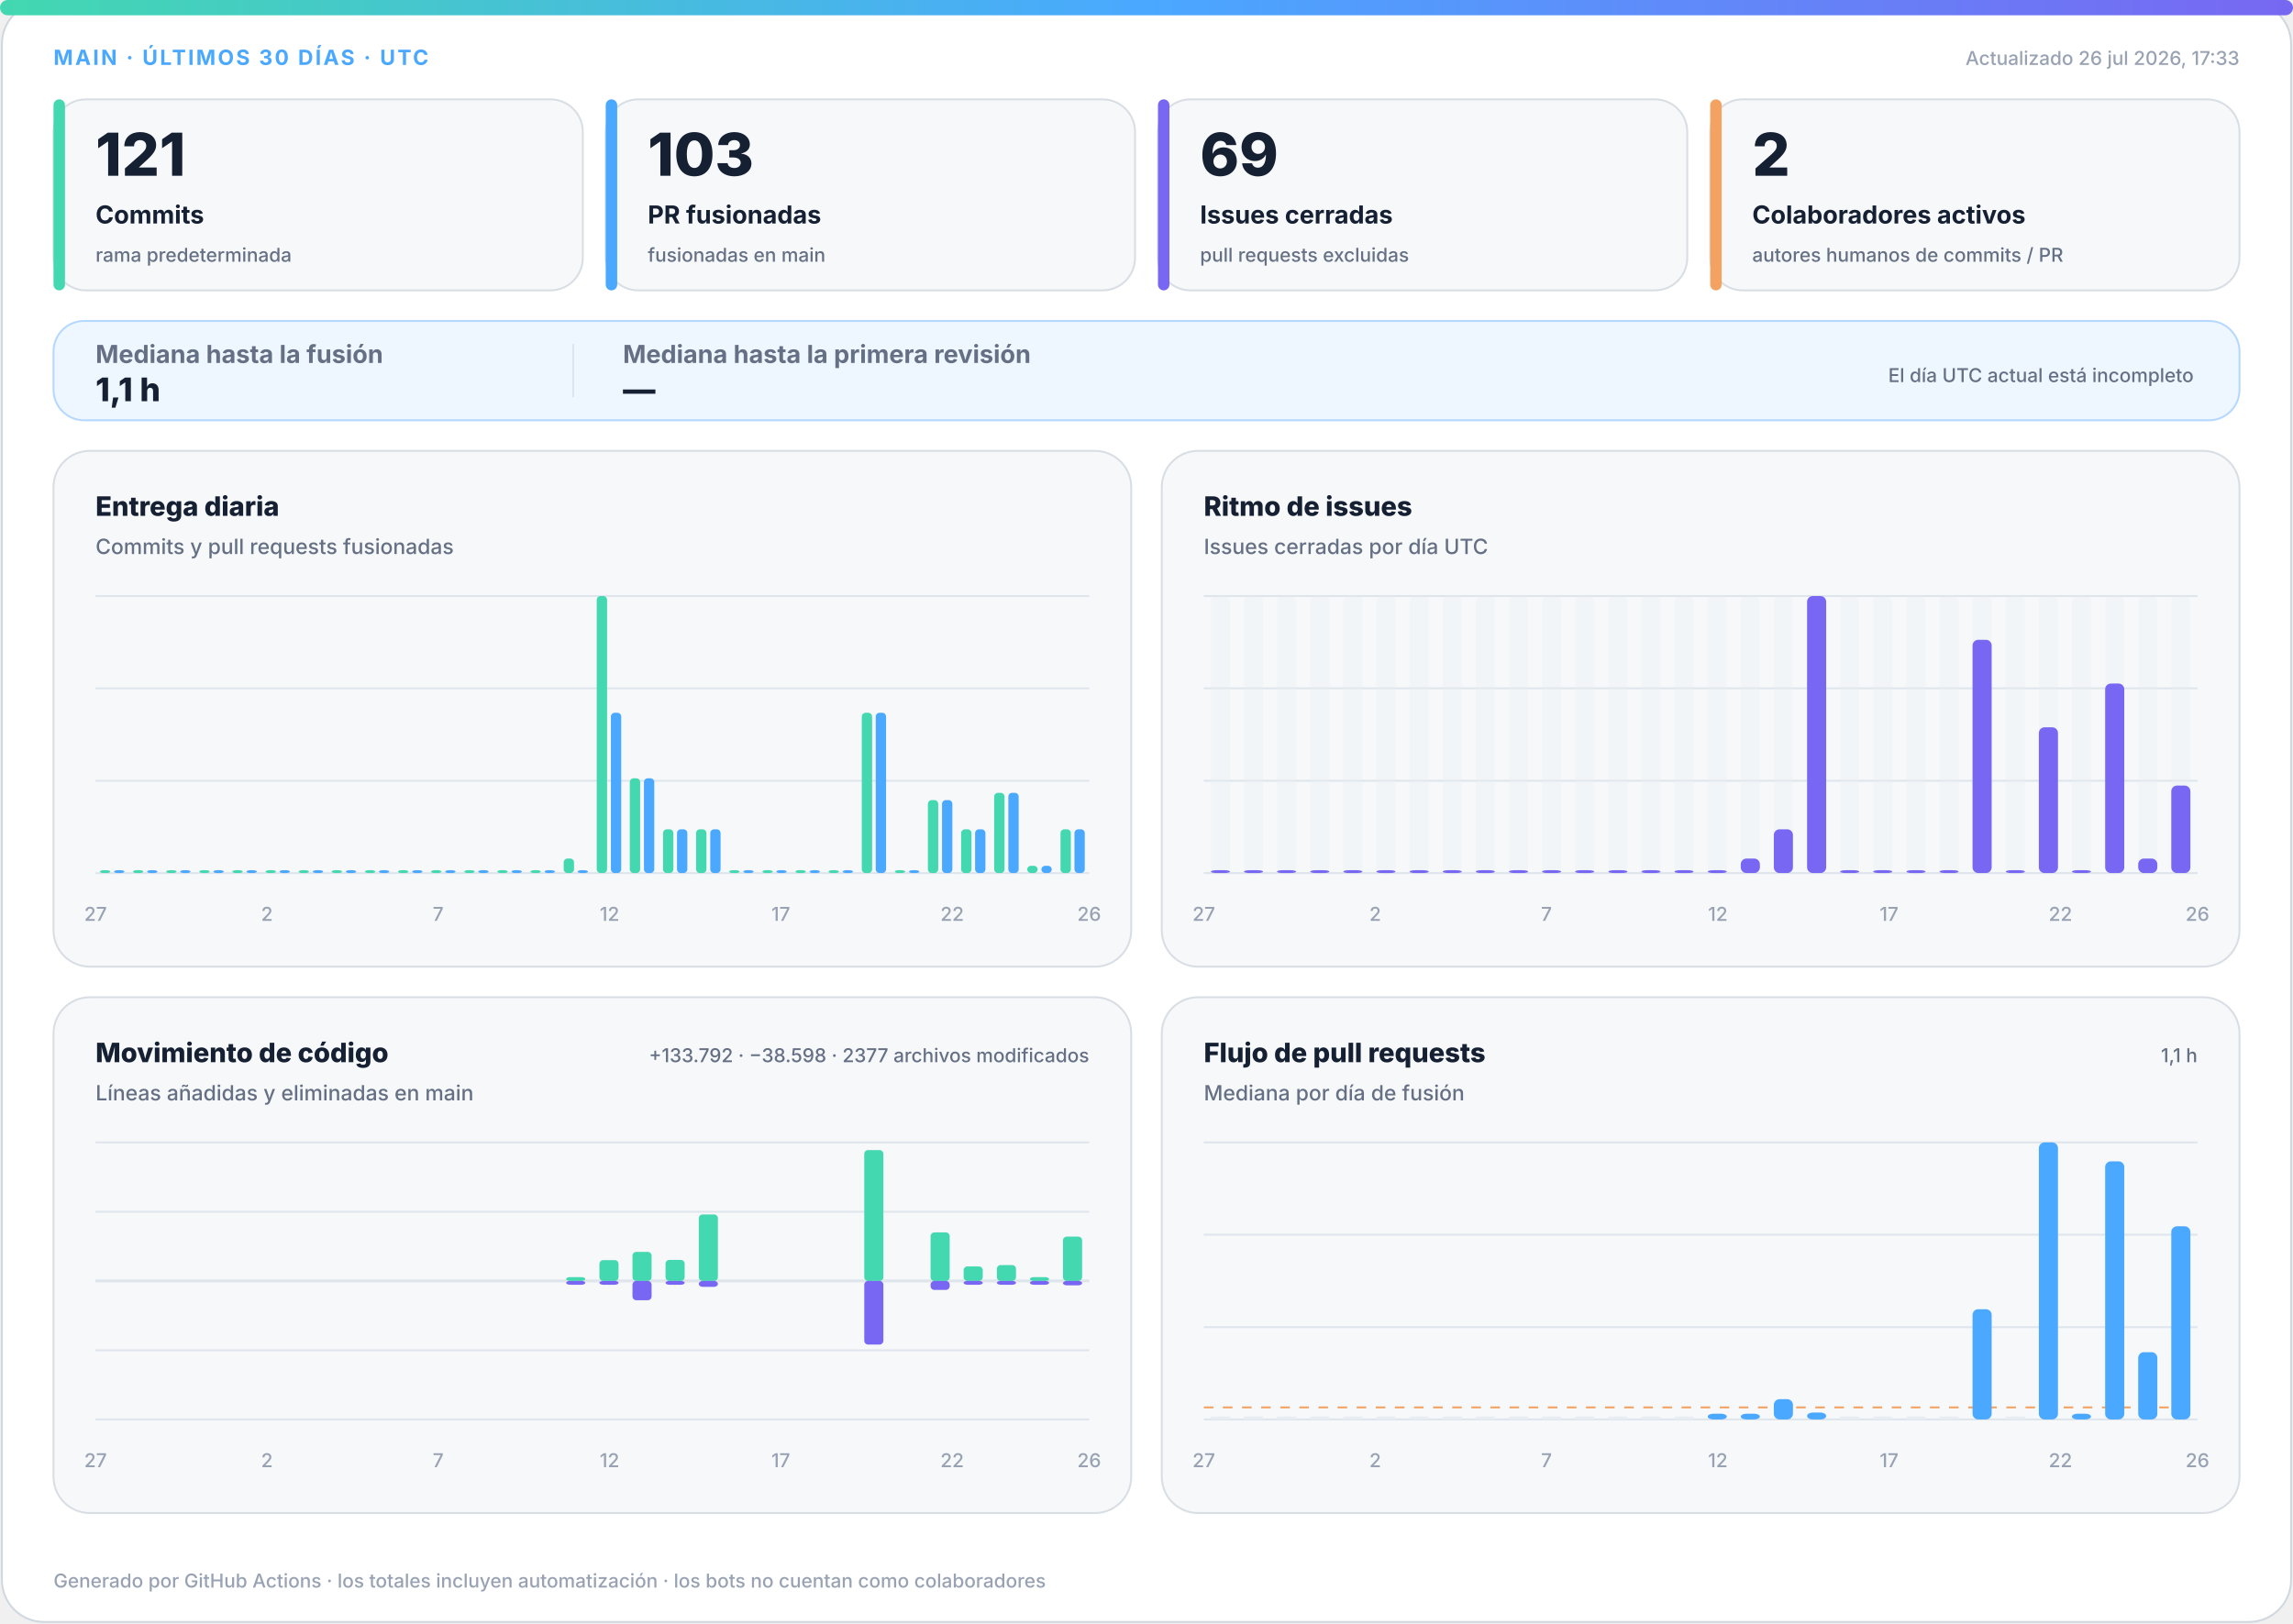
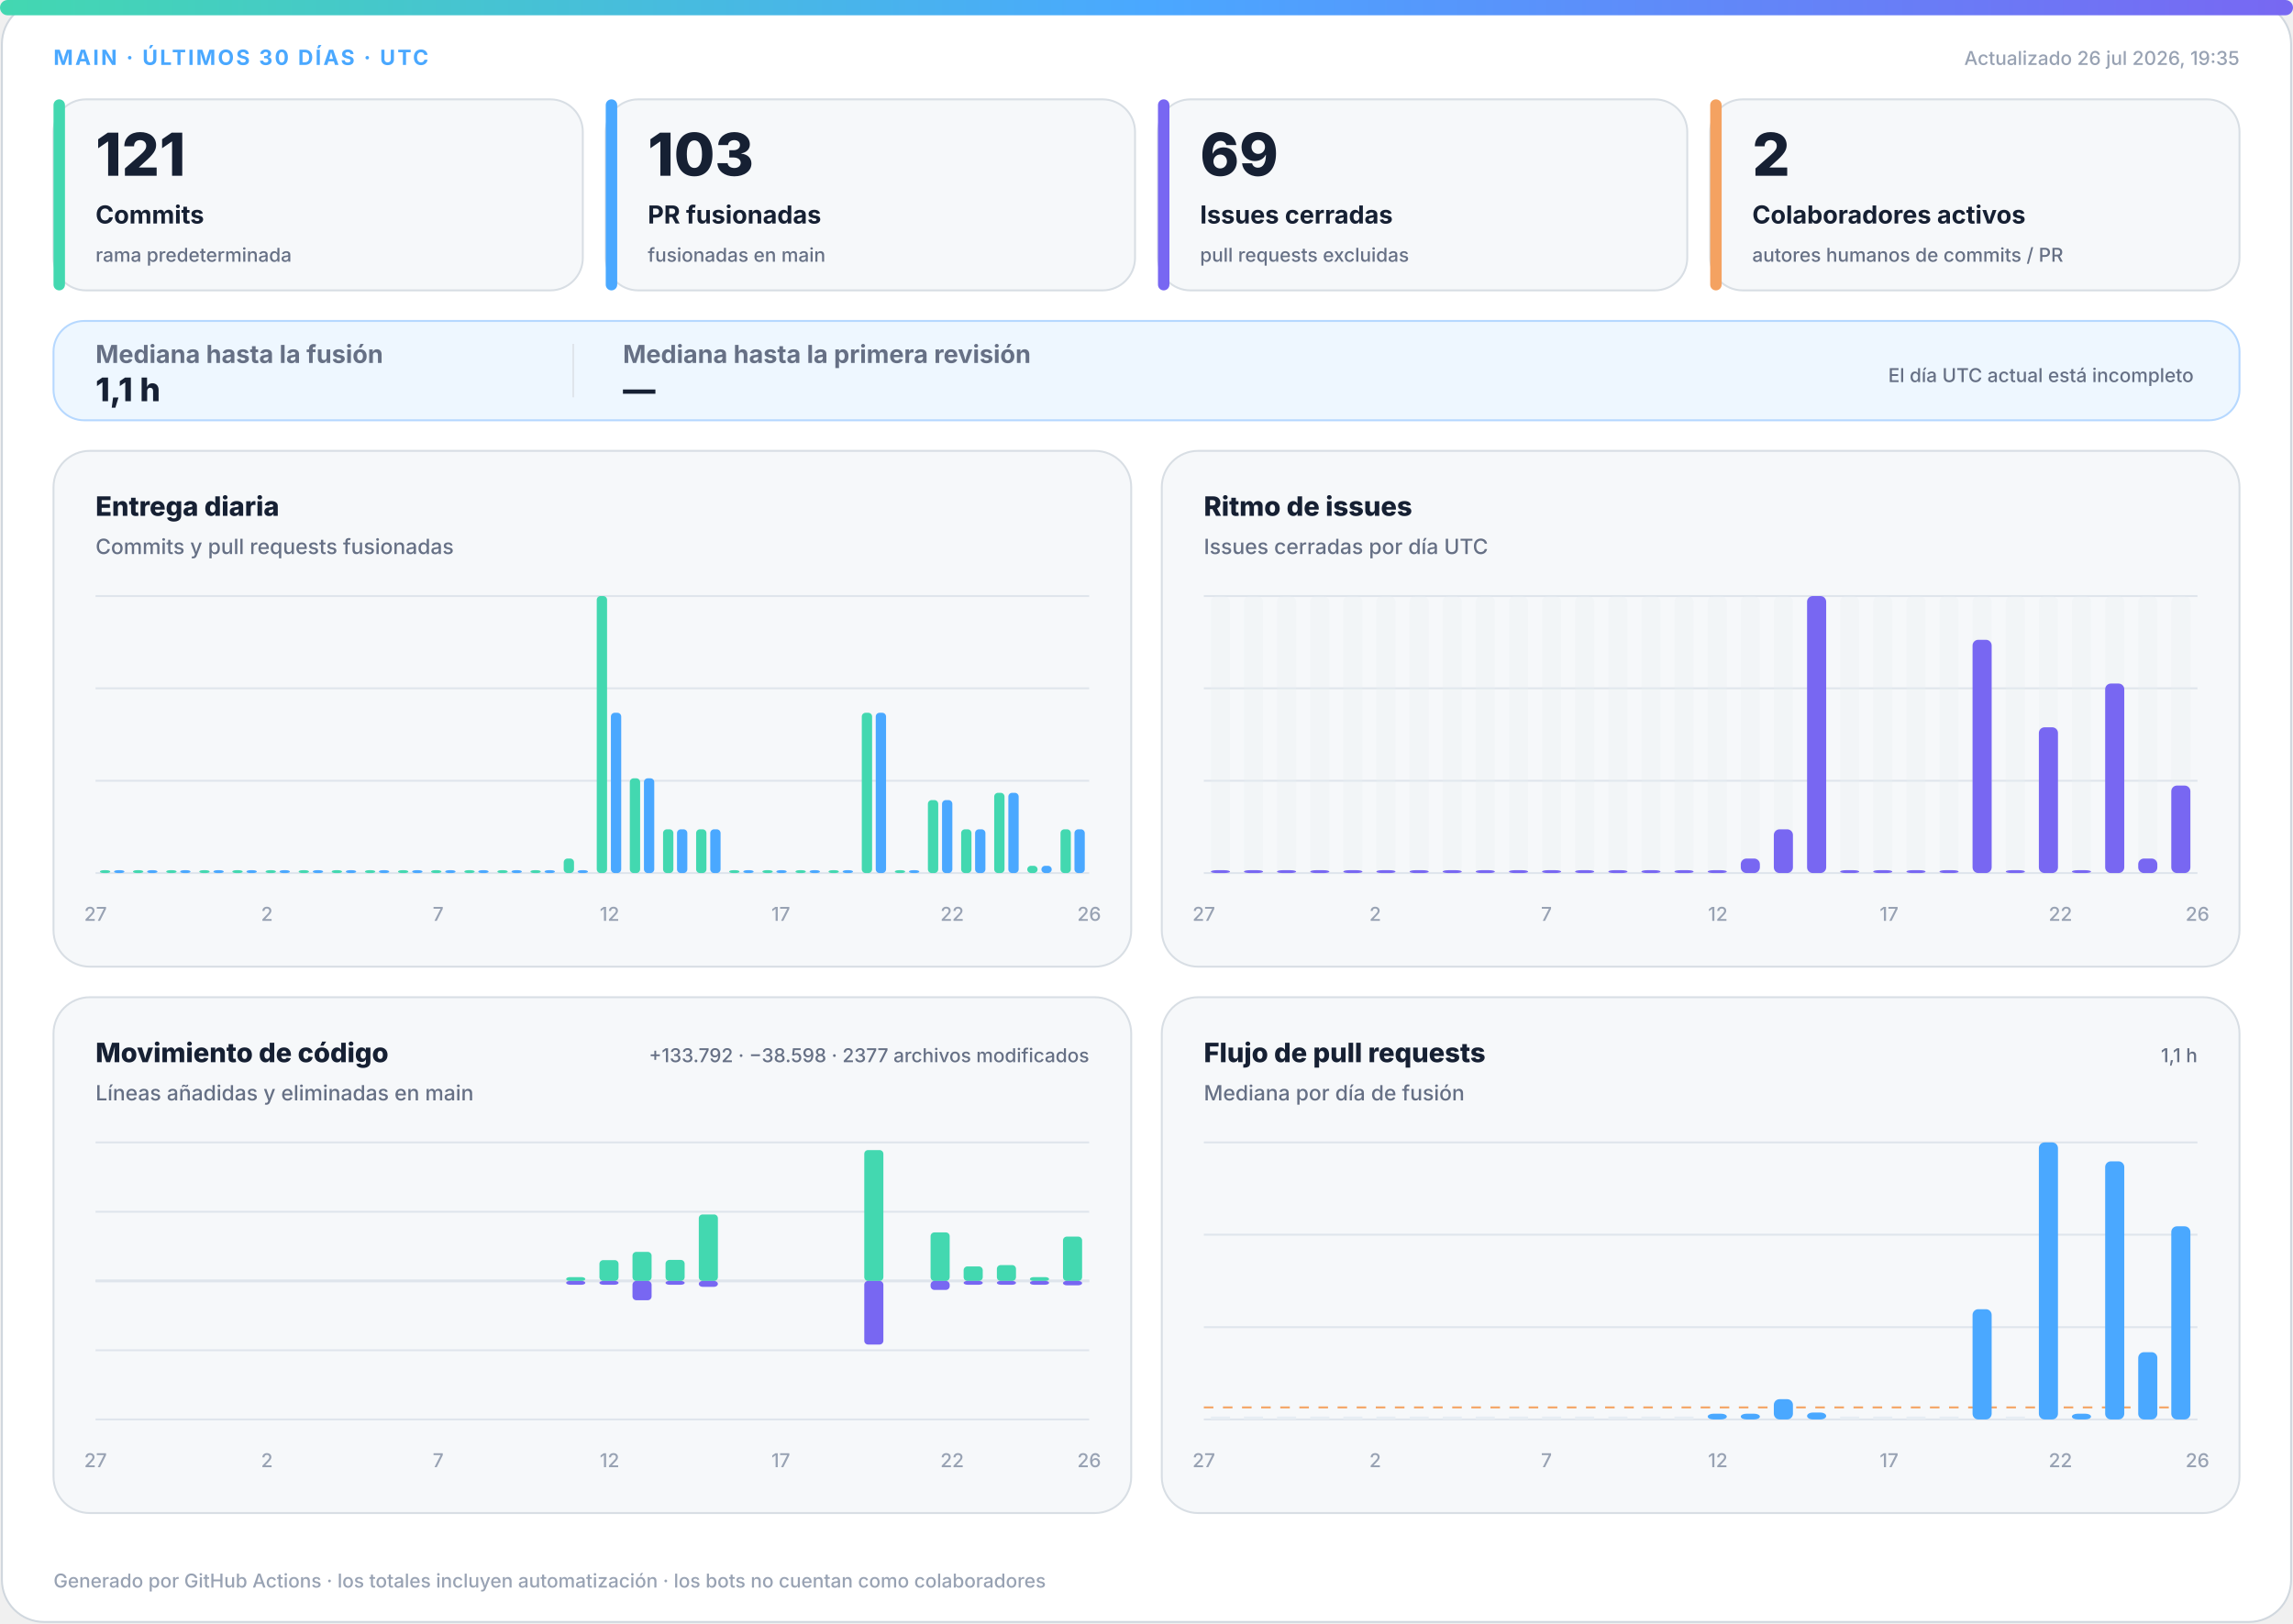
<svg xmlns="http://www.w3.org/2000/svg" width="1200" height="850" viewBox="0 0 1200 850" role="img" aria-labelledby="title desc">
  <defs>
    <linearGradient id="accent" x1="0" y1="0" x2="1" y2="0">
      <stop offset="0%" stop-color="#43d8b0" />
      <stop offset="50%" stop-color="#4aa8ff" />
      <stop offset="100%" stop-color="#7867f2" />
    </linearGradient>
    <linearGradient id="soft" x1="0" y1="0" x2="1" y2="1">
      <stop offset="0%" stop-color="#43d8b0" stop-opacity=".18" />
      <stop offset="100%" stop-color="#7867f2" stop-opacity=".12" />
    </linearGradient>
  </defs>
  <style>
.bg{fill:#fff;stroke:#d0d7de}.surface{fill:#f6f8fa;stroke:#d8dee4}.strong{fill:#eef7ff;stroke:#b6d8ff}.ink{fill:#162033}.muted{fill:#667085}.faint{fill:#98a2b3}.grid{stroke:#dfe5ec}.track{fill:#e7edf3}
.meta{font:750 11px -apple-system,BlinkMacSystemFont,"Segoe UI",sans-serif;letter-spacing:1.1px}.value{font:820 31px -apple-system,BlinkMacSystemFont,"Segoe UI",sans-serif}.label{font:720 13px -apple-system,BlinkMacSystemFont,"Segoe UI",sans-serif}.scope{font:520 10px -apple-system,BlinkMacSystemFont,"Segoe UI",sans-serif}.chart-title{font:760 14px -apple-system,BlinkMacSystemFont,"Segoe UI",sans-serif}.chart-subtitle{font:520 11px -apple-system,BlinkMacSystemFont,"Segoe UI",sans-serif}.small{font:540 10px -apple-system,BlinkMacSystemFont,"Segoe UI",sans-serif}.flow-value{font:780 17px -apple-system,BlinkMacSystemFont,"Segoe UI",sans-serif}
@media(prefers-color-scheme:dark){.bg{fill:#0d1117;stroke:#30363d}.surface{fill:#161b22;stroke:#30363d}.strong{fill:#10263a;stroke:#244d70}.ink{fill:#f0f6fc}.muted{fill:#a7b0bc}.faint{fill:#7d8590}.grid{stroke:#30363d}.track{fill:#27313d}}
</style>
  <rect class="bg" x="1" y="1" width="1198" height="848" rx="22" />
  <rect x="0" y="0" width="1200" height="8" rx="4" fill="url(#accent)" />
  <text class="meta" x="28" y="34" fill="#4aa8ff">MAIN · ÚLTIMOS 30 DÍAS · UTC</text>
-   <text class="small faint" x="1172" y="34" text-anchor="end">Actualizado 26 jul 2026, 17:33</text>
+   <text class="small faint" x="1172" y="34" text-anchor="end">Actualizado 26 jul 2026, 19:35</text>
  <g>
    <rect class="surface" x="28" y="52" width="277" height="100" rx="17" />
    <rect x="28" y="52" width="6" height="100" rx="3" fill="#43d8b0" />
    <text class="value ink" x="50" y="92" style="font-size:31px">121</text>
    <text class="label ink" x="50" y="117" style="font-size:13px">Commits</text>
    <text class="scope muted" x="50" y="137" style="font-size:10px">rama predeterminada</text>
  </g>
  <g>
    <rect class="surface" x="317" y="52" width="277" height="100" rx="17" />
    <rect x="317" y="52" width="6" height="100" rx="3" fill="#4aa8ff" />
    <text class="value ink" x="339" y="92" style="font-size:31px">103</text>
    <text class="label ink" x="339" y="117" style="font-size:13px">PR fusionadas</text>
    <text class="scope muted" x="339" y="137" style="font-size:10px">fusionadas en main</text>
  </g>
  <g>
    <rect class="surface" x="606" y="52" width="277" height="100" rx="17" />
    <rect x="606" y="52" width="6" height="100" rx="3" fill="#7867f2" />
    <text class="value ink" x="628" y="92" style="font-size:31px">69</text>
    <text class="label ink" x="628" y="117" style="font-size:13px">Issues cerradas</text>
    <text class="scope muted" x="628" y="137" style="font-size:10px">pull requests excluidas</text>
  </g>
  <g>
    <rect class="surface" x="895" y="52" width="277" height="100" rx="17" />
    <rect x="895" y="52" width="6" height="100" rx="3" fill="#f4a261" />
    <text class="value ink" x="917" y="92" style="font-size:31px">2</text>
    <text class="label ink" x="917" y="117" style="font-size:13px">Colaboradores activos</text>
    <text class="scope muted" x="917" y="137" style="font-size:10px">autores humanos de commits / PR</text>
  </g>
  <g>
    <rect class="strong" x="28" y="168" width="1144" height="52" rx="16" fill="url(#soft)" />
    <text class="label muted" x="50" y="190">Mediana hasta la fusión</text>
    <text class="flow-value ink" x="50" y="210">1,1 h</text>
    <line class="grid" x1="300" y1="180" x2="300" y2="208" />
    <text class="label muted" x="326" y="190">Mediana hasta la primera revisión</text>
    <text class="flow-value ink" x="326" y="210">—</text>
    <text class="scope muted" x="1148" y="200" text-anchor="end">El día UTC actual está incompleto</text>
  </g>
  <g>
    <rect class="surface" x="28" y="236" width="564" height="270" rx="19" />
    <text class="chart-title ink" x="50" y="270">Entrega diaria</text>
    <text class="chart-subtitle muted" x="50" y="290">Commits y pull requests fusionadas</text>
    <line class="grid" x1="50" y1="312.0" x2="570" y2="312.0" />
    <line class="grid" x1="50" y1="360.3" x2="570" y2="360.3" />
    <line class="grid" x1="50" y1="408.7" x2="570" y2="408.7" />
    <line class="grid" x1="50" y1="457.0" x2="570" y2="457.0" />
    <rect x="52.3" y="455.5" width="5.4" height="1.5" rx="2" fill="#43d8b0" />
    <rect x="59.7" y="455.5" width="5.4" height="1.5" rx="2" fill="#4aa8ff" />
    <rect x="69.6" y="455.5" width="5.4" height="1.5" rx="2" fill="#43d8b0" />
    <rect x="77.0" y="455.5" width="5.4" height="1.5" rx="2" fill="#4aa8ff" />
    <rect x="87.0" y="455.5" width="5.4" height="1.5" rx="2" fill="#43d8b0" />
    <rect x="94.3" y="455.5" width="5.4" height="1.5" rx="2" fill="#4aa8ff" />
    <rect x="104.3" y="455.5" width="5.4" height="1.5" rx="2" fill="#43d8b0" />
    <rect x="111.7" y="455.5" width="5.4" height="1.5" rx="2" fill="#4aa8ff" />
    <rect x="121.6" y="455.5" width="5.4" height="1.5" rx="2" fill="#43d8b0" />
    <rect x="129.0" y="455.5" width="5.4" height="1.5" rx="2" fill="#4aa8ff" />
    <rect x="139.0" y="455.5" width="5.4" height="1.5" rx="2" fill="#43d8b0" />
    <rect x="146.3" y="455.5" width="5.4" height="1.5" rx="2" fill="#4aa8ff" />
    <rect x="156.3" y="455.5" width="5.4" height="1.5" rx="2" fill="#43d8b0" />
    <rect x="163.7" y="455.5" width="5.4" height="1.5" rx="2" fill="#4aa8ff" />
    <rect x="173.6" y="455.5" width="5.4" height="1.5" rx="2" fill="#43d8b0" />
    <rect x="181.0" y="455.5" width="5.4" height="1.5" rx="2" fill="#4aa8ff" />
    <rect x="191.0" y="455.5" width="5.4" height="1.5" rx="2" fill="#43d8b0" />
    <rect x="198.3" y="455.5" width="5.4" height="1.5" rx="2" fill="#4aa8ff" />
    <rect x="208.3" y="455.5" width="5.4" height="1.5" rx="2" fill="#43d8b0" />
    <rect x="215.7" y="455.5" width="5.4" height="1.5" rx="2" fill="#4aa8ff" />
    <rect x="225.6" y="455.5" width="5.4" height="1.5" rx="2" fill="#43d8b0" />
    <rect x="233.0" y="455.5" width="5.4" height="1.5" rx="2" fill="#4aa8ff" />
    <rect x="243.0" y="455.5" width="5.4" height="1.5" rx="2" fill="#43d8b0" />
    <rect x="250.3" y="455.5" width="5.4" height="1.5" rx="2" fill="#4aa8ff" />
    <rect x="260.3" y="455.5" width="5.4" height="1.5" rx="2" fill="#43d8b0" />
    <rect x="267.7" y="455.5" width="5.4" height="1.5" rx="2" fill="#4aa8ff" />
    <rect x="277.6" y="455.5" width="5.4" height="1.5" rx="2" fill="#43d8b0" />
    <rect x="285.0" y="455.5" width="5.4" height="1.5" rx="2" fill="#4aa8ff" />
    <rect x="295.0" y="449.4" width="5.4" height="7.6" rx="2" fill="#43d8b0" />
    <rect x="302.3" y="455.5" width="5.4" height="1.5" rx="2" fill="#4aa8ff" />
    <rect x="312.3" y="312.0" width="5.4" height="145.0" rx="2" fill="#43d8b0" />
    <rect x="319.7" y="373.1" width="5.4" height="83.9" rx="2" fill="#4aa8ff" />
    <rect x="329.6" y="407.4" width="5.4" height="49.6" rx="2" fill="#43d8b0" />
    <rect x="337.0" y="407.4" width="5.4" height="49.6" rx="2" fill="#4aa8ff" />
    <rect x="347.0" y="434.1" width="5.4" height="22.9" rx="2" fill="#43d8b0" />
    <rect x="354.3" y="434.1" width="5.4" height="22.9" rx="2" fill="#4aa8ff" />
    <rect x="364.3" y="434.1" width="5.4" height="22.9" rx="2" fill="#43d8b0" />
    <rect x="371.7" y="434.1" width="5.4" height="22.9" rx="2" fill="#4aa8ff" />
    <rect x="381.6" y="455.5" width="5.4" height="1.5" rx="2" fill="#43d8b0" />
    <rect x="389.0" y="455.5" width="5.4" height="1.5" rx="2" fill="#4aa8ff" />
    <rect x="399.0" y="455.5" width="5.4" height="1.5" rx="2" fill="#43d8b0" />
    <rect x="406.3" y="455.5" width="5.4" height="1.5" rx="2" fill="#4aa8ff" />
    <rect x="416.3" y="455.5" width="5.4" height="1.5" rx="2" fill="#43d8b0" />
    <rect x="423.7" y="455.5" width="5.4" height="1.5" rx="2" fill="#4aa8ff" />
    <rect x="433.6" y="455.5" width="5.4" height="1.5" rx="2" fill="#43d8b0" />
    <rect x="441.0" y="455.5" width="5.4" height="1.5" rx="2" fill="#4aa8ff" />
    <rect x="451.0" y="373.1" width="5.4" height="83.9" rx="2" fill="#43d8b0" />
    <rect x="458.3" y="373.1" width="5.4" height="83.9" rx="2" fill="#4aa8ff" />
    <rect x="468.3" y="455.5" width="5.4" height="1.5" rx="2" fill="#43d8b0" />
    <rect x="475.7" y="455.5" width="5.4" height="1.5" rx="2" fill="#4aa8ff" />
    <rect x="485.6" y="418.8" width="5.4" height="38.2" rx="2" fill="#43d8b0" />
    <rect x="493.0" y="418.8" width="5.4" height="38.2" rx="2" fill="#4aa8ff" />
    <rect x="503.0" y="434.1" width="5.4" height="22.9" rx="2" fill="#43d8b0" />
    <rect x="510.3" y="434.1" width="5.4" height="22.9" rx="2" fill="#4aa8ff" />
    <rect x="520.3" y="415.0" width="5.4" height="42.0" rx="2" fill="#43d8b0" />
    <rect x="527.7" y="415.0" width="5.4" height="42.0" rx="2" fill="#4aa8ff" />
    <rect x="537.6" y="453.2" width="5.4" height="3.8" rx="2" fill="#43d8b0" />
    <rect x="545.0" y="453.2" width="5.4" height="3.8" rx="2" fill="#4aa8ff" />
    <rect x="555.0" y="434.1" width="5.4" height="22.9" rx="2" fill="#43d8b0" />
    <rect x="562.3" y="434.1" width="5.4" height="22.9" rx="2" fill="#4aa8ff" />
    <text class="small faint" x="50.0" y="482" text-anchor="middle">27</text>
    <text class="small faint" x="139.7" y="482" text-anchor="middle">2</text>
    <text class="small faint" x="229.3" y="482" text-anchor="middle">7</text>
    <text class="small faint" x="319.0" y="482" text-anchor="middle">12</text>
    <text class="small faint" x="408.6" y="482" text-anchor="middle">17</text>
    <text class="small faint" x="498.3" y="482" text-anchor="middle">22</text>
    <text class="small faint" x="570.0" y="482" text-anchor="middle">26</text>
  </g>
  <g>
    <rect class="surface" x="608" y="236" width="564" height="270" rx="19" />
    <text class="chart-title ink" x="630" y="270">Ritmo de issues</text>
    <text class="chart-subtitle muted" x="630" y="290">Issues cerradas por día UTC</text>
    <line class="grid" x1="630" y1="312.0" x2="1150" y2="312.0" />
    <line class="grid" x1="630" y1="360.3" x2="1150" y2="360.3" />
    <line class="grid" x1="630" y1="408.7" x2="1150" y2="408.7" />
    <line class="grid" x1="630" y1="457.0" x2="1150" y2="457.0" />
    <g>
      <rect class="track" x="633.7" y="312" width="10.0" height="145" rx="3" opacity=".3" />
      <rect x="633.7" y="455.5" width="10.0" height="1.5" rx="3" fill="#7867f2" />
    </g>
    <g>
      <rect class="track" x="651.0" y="312" width="10.0" height="145" rx="3" opacity=".3" />
      <rect x="651.0" y="455.5" width="10.0" height="1.5" rx="3" fill="#7867f2" />
    </g>
    <g>
      <rect class="track" x="668.3" y="312" width="10.0" height="145" rx="3" opacity=".3" />
      <rect x="668.3" y="455.5" width="10.0" height="1.5" rx="3" fill="#7867f2" />
    </g>
    <g>
      <rect class="track" x="685.7" y="312" width="10.0" height="145" rx="3" opacity=".3" />
      <rect x="685.7" y="455.5" width="10.0" height="1.5" rx="3" fill="#7867f2" />
    </g>
    <g>
      <rect class="track" x="703.0" y="312" width="10.0" height="145" rx="3" opacity=".3" />
      <rect x="703.0" y="455.5" width="10.0" height="1.5" rx="3" fill="#7867f2" />
    </g>
    <g>
      <rect class="track" x="720.3" y="312" width="10.0" height="145" rx="3" opacity=".3" />
      <rect x="720.3" y="455.5" width="10.0" height="1.5" rx="3" fill="#7867f2" />
    </g>
    <g>
      <rect class="track" x="737.7" y="312" width="10.0" height="145" rx="3" opacity=".3" />
      <rect x="737.7" y="455.5" width="10.0" height="1.5" rx="3" fill="#7867f2" />
    </g>
    <g>
      <rect class="track" x="755.0" y="312" width="10.0" height="145" rx="3" opacity=".3" />
      <rect x="755.0" y="455.5" width="10.0" height="1.5" rx="3" fill="#7867f2" />
    </g>
    <g>
      <rect class="track" x="772.3" y="312" width="10.0" height="145" rx="3" opacity=".3" />
      <rect x="772.3" y="455.5" width="10.0" height="1.5" rx="3" fill="#7867f2" />
    </g>
    <g>
      <rect class="track" x="789.7" y="312" width="10.0" height="145" rx="3" opacity=".3" />
      <rect x="789.7" y="455.5" width="10.0" height="1.5" rx="3" fill="#7867f2" />
    </g>
    <g>
      <rect class="track" x="807.0" y="312" width="10.0" height="145" rx="3" opacity=".3" />
      <rect x="807.0" y="455.5" width="10.0" height="1.5" rx="3" fill="#7867f2" />
    </g>
    <g>
      <rect class="track" x="824.3" y="312" width="10.0" height="145" rx="3" opacity=".3" />
      <rect x="824.3" y="455.5" width="10.0" height="1.5" rx="3" fill="#7867f2" />
    </g>
    <g>
      <rect class="track" x="841.7" y="312" width="10.0" height="145" rx="3" opacity=".3" />
      <rect x="841.7" y="455.5" width="10.0" height="1.5" rx="3" fill="#7867f2" />
    </g>
    <g>
      <rect class="track" x="859.0" y="312" width="10.0" height="145" rx="3" opacity=".3" />
      <rect x="859.0" y="455.5" width="10.0" height="1.5" rx="3" fill="#7867f2" />
    </g>
    <g>
      <rect class="track" x="876.3" y="312" width="10.0" height="145" rx="3" opacity=".3" />
      <rect x="876.3" y="455.5" width="10.0" height="1.5" rx="3" fill="#7867f2" />
    </g>
    <g>
      <rect class="track" x="893.7" y="312" width="10.0" height="145" rx="3" opacity=".3" />
      <rect x="893.7" y="455.5" width="10.0" height="1.5" rx="3" fill="#7867f2" />
    </g>
    <g>
      <rect class="track" x="911.0" y="312" width="10.0" height="145" rx="3" opacity=".3" />
      <rect x="911.0" y="449.4" width="10.0" height="7.6" rx="3" fill="#7867f2" />
    </g>
    <g>
      <rect class="track" x="928.3" y="312" width="10.0" height="145" rx="3" opacity=".3" />
      <rect x="928.3" y="434.1" width="10.0" height="22.9" rx="3" fill="#7867f2" />
    </g>
    <g>
      <rect class="track" x="945.7" y="312" width="10.0" height="145" rx="3" opacity=".3" />
      <rect x="945.7" y="312.0" width="10.0" height="145.0" rx="3" fill="#7867f2" />
    </g>
    <g>
      <rect class="track" x="963.0" y="312" width="10.0" height="145" rx="3" opacity=".3" />
      <rect x="963.0" y="455.5" width="10.0" height="1.5" rx="3" fill="#7867f2" />
    </g>
    <g>
      <rect class="track" x="980.3" y="312" width="10.0" height="145" rx="3" opacity=".3" />
      <rect x="980.3" y="455.5" width="10.0" height="1.5" rx="3" fill="#7867f2" />
    </g>
    <g>
      <rect class="track" x="997.7" y="312" width="10.0" height="145" rx="3" opacity=".3" />
      <rect x="997.7" y="455.5" width="10.0" height="1.5" rx="3" fill="#7867f2" />
    </g>
    <g>
      <rect class="track" x="1015.0" y="312" width="10.0" height="145" rx="3" opacity=".3" />
      <rect x="1015.0" y="455.5" width="10.0" height="1.5" rx="3" fill="#7867f2" />
    </g>
    <g>
      <rect class="track" x="1032.3" y="312" width="10.0" height="145" rx="3" opacity=".3" />
      <rect x="1032.3" y="334.9" width="10.0" height="122.1" rx="3" fill="#7867f2" />
    </g>
    <g>
      <rect class="track" x="1049.7" y="312" width="10.0" height="145" rx="3" opacity=".3" />
      <rect x="1049.7" y="455.5" width="10.0" height="1.5" rx="3" fill="#7867f2" />
    </g>
    <g>
      <rect class="track" x="1067.0" y="312" width="10.0" height="145" rx="3" opacity=".3" />
      <rect x="1067.0" y="380.7" width="10.0" height="76.3" rx="3" fill="#7867f2" />
    </g>
    <g>
      <rect class="track" x="1084.3" y="312" width="10.0" height="145" rx="3" opacity=".3" />
      <rect x="1084.3" y="455.5" width="10.0" height="1.5" rx="3" fill="#7867f2" />
    </g>
    <g>
      <rect class="track" x="1101.7" y="312" width="10.0" height="145" rx="3" opacity=".3" />
      <rect x="1101.7" y="357.8" width="10.0" height="99.2" rx="3" fill="#7867f2" />
    </g>
    <g>
      <rect class="track" x="1119.0" y="312" width="10.0" height="145" rx="3" opacity=".3" />
      <rect x="1119.0" y="449.4" width="10.0" height="7.6" rx="3" fill="#7867f2" />
    </g>
    <g>
      <rect class="track" x="1136.3" y="312" width="10.0" height="145" rx="3" opacity=".3" />
      <rect x="1136.3" y="411.2" width="10.0" height="45.8" rx="3" fill="#7867f2" />
    </g>
    <text class="small faint" x="630.0" y="482" text-anchor="middle">27</text>
    <text class="small faint" x="719.7" y="482" text-anchor="middle">2</text>
    <text class="small faint" x="809.3" y="482" text-anchor="middle">7</text>
    <text class="small faint" x="899.0" y="482" text-anchor="middle">12</text>
    <text class="small faint" x="988.6" y="482" text-anchor="middle">17</text>
    <text class="small faint" x="1078.3" y="482" text-anchor="middle">22</text>
    <text class="small faint" x="1150.0" y="482" text-anchor="middle">26</text>
  </g>
  <g>
    <rect class="surface" x="28" y="522" width="564" height="270" rx="19" />
    <text class="chart-title ink" x="50" y="556">Movimiento de código</text>
    <text class="chart-subtitle muted" x="50" y="576">Líneas añadidas y eliminadas en main</text>
    <text class="small muted" x="570" y="556" text-anchor="end">+133.792 · −38.598 · 2377 archivos modificados</text>
    <line class="grid" x1="50" y1="598.0" x2="570" y2="598.0" />
    <line class="grid" x1="50" y1="634.3" x2="570" y2="634.3" />
    <line class="grid" x1="50" y1="670.5" x2="570" y2="670.5" />
    <line class="grid" x1="50" y1="706.8" x2="570" y2="706.8" />
    <line class="grid" x1="50" y1="743.0" x2="570" y2="743.0" />
    <line class="grid" x1="50" y1="670.5" x2="570" y2="670.5" stroke-width="1.5" />
    <rect x="53.7" y="670.5" width="10.0" height="0.0" rx="2" fill="#43d8b0" />
    <rect x="53.7" y="670.5" width="10.0" height="0.0" rx="2" fill="#7867f2" />
    <rect x="71.0" y="670.5" width="10.0" height="0.0" rx="2" fill="#43d8b0" />
    <rect x="71.0" y="670.5" width="10.0" height="0.0" rx="2" fill="#7867f2" />
    <rect x="88.3" y="670.5" width="10.0" height="0.0" rx="2" fill="#43d8b0" />
    <rect x="88.3" y="670.5" width="10.0" height="0.0" rx="2" fill="#7867f2" />
    <rect x="105.7" y="670.5" width="10.0" height="0.0" rx="2" fill="#43d8b0" />
    <rect x="105.7" y="670.5" width="10.0" height="0.0" rx="2" fill="#7867f2" />
    <rect x="123.0" y="670.5" width="10.0" height="0.0" rx="2" fill="#43d8b0" />
    <rect x="123.0" y="670.5" width="10.0" height="0.0" rx="2" fill="#7867f2" />
    <rect x="140.3" y="670.5" width="10.0" height="0.0" rx="2" fill="#43d8b0" />
    <rect x="140.3" y="670.5" width="10.0" height="0.0" rx="2" fill="#7867f2" />
    <rect x="157.7" y="670.5" width="10.0" height="0.0" rx="2" fill="#43d8b0" />
    <rect x="157.7" y="670.5" width="10.0" height="0.0" rx="2" fill="#7867f2" />
    <rect x="175.0" y="670.5" width="10.0" height="0.0" rx="2" fill="#43d8b0" />
    <rect x="175.0" y="670.5" width="10.0" height="0.0" rx="2" fill="#7867f2" />
    <rect x="192.3" y="670.5" width="10.0" height="0.0" rx="2" fill="#43d8b0" />
    <rect x="192.3" y="670.5" width="10.0" height="0.0" rx="2" fill="#7867f2" />
    <rect x="209.7" y="670.5" width="10.0" height="0.0" rx="2" fill="#43d8b0" />
    <rect x="209.7" y="670.5" width="10.0" height="0.0" rx="2" fill="#7867f2" />
    <rect x="227.0" y="670.5" width="10.0" height="0.0" rx="2" fill="#43d8b0" />
    <rect x="227.0" y="670.5" width="10.0" height="0.0" rx="2" fill="#7867f2" />
    <rect x="244.3" y="670.5" width="10.0" height="0.0" rx="2" fill="#43d8b0" />
    <rect x="244.3" y="670.5" width="10.0" height="0.0" rx="2" fill="#7867f2" />
    <rect x="261.7" y="670.5" width="10.0" height="0.0" rx="2" fill="#43d8b0" />
    <rect x="261.7" y="670.5" width="10.0" height="0.0" rx="2" fill="#7867f2" />
    <rect x="279.0" y="670.5" width="10.0" height="0.0" rx="2" fill="#43d8b0" />
    <rect x="279.0" y="670.5" width="10.0" height="0.0" rx="2" fill="#7867f2" />
    <rect x="296.3" y="668.5" width="10.0" height="2.0" rx="2" fill="#43d8b0" />
    <rect x="296.3" y="670.5" width="10.0" height="2.0" rx="2" fill="#7867f2" />
    <rect x="313.7" y="659.6" width="10.0" height="10.9" rx="2" fill="#43d8b0" />
    <rect x="313.7" y="670.5" width="10.0" height="2.0" rx="2" fill="#7867f2" />
    <rect x="331.0" y="655.3" width="10.0" height="15.2" rx="2" fill="#43d8b0" />
    <rect x="331.0" y="670.5" width="10.0" height="10.1" rx="2" fill="#7867f2" />
    <rect x="348.3" y="659.5" width="10.0" height="11.0" rx="2" fill="#43d8b0" />
    <rect x="348.3" y="670.5" width="10.0" height="2.0" rx="2" fill="#7867f2" />
    <rect x="365.7" y="635.7" width="10.0" height="34.8" rx="2" fill="#43d8b0" />
    <rect x="365.7" y="670.5" width="10.0" height="3.1" rx="2" fill="#7867f2" />
    <rect x="383.0" y="670.5" width="10.0" height="0.0" rx="2" fill="#43d8b0" />
    <rect x="383.0" y="670.5" width="10.0" height="0.0" rx="2" fill="#7867f2" />
    <rect x="400.3" y="670.5" width="10.0" height="0.0" rx="2" fill="#43d8b0" />
    <rect x="400.3" y="670.5" width="10.0" height="0.0" rx="2" fill="#7867f2" />
    <rect x="417.7" y="670.5" width="10.0" height="0.0" rx="2" fill="#43d8b0" />
    <rect x="417.7" y="670.5" width="10.0" height="0.0" rx="2" fill="#7867f2" />
    <rect x="435.0" y="670.5" width="10.0" height="0.0" rx="2" fill="#43d8b0" />
    <rect x="435.0" y="670.5" width="10.0" height="0.0" rx="2" fill="#7867f2" />
    <rect x="452.3" y="602.0" width="10.0" height="68.5" rx="2" fill="#43d8b0" />
    <rect x="452.3" y="670.5" width="10.0" height="33.3" rx="2" fill="#7867f2" />
    <rect x="469.7" y="670.5" width="10.0" height="0.0" rx="2" fill="#43d8b0" />
    <rect x="469.7" y="670.5" width="10.0" height="0.0" rx="2" fill="#7867f2" />
    <rect x="487.0" y="645.1" width="10.0" height="25.4" rx="2" fill="#43d8b0" />
    <rect x="487.0" y="670.5" width="10.0" height="4.7" rx="2" fill="#7867f2" />
    <rect x="504.3" y="662.9" width="10.0" height="7.6" rx="2" fill="#43d8b0" />
    <rect x="504.3" y="670.5" width="10.0" height="2.0" rx="2" fill="#7867f2" />
    <rect x="521.7" y="662.2" width="10.0" height="8.3" rx="2" fill="#43d8b0" />
    <rect x="521.7" y="670.5" width="10.0" height="2.0" rx="2" fill="#7867f2" />
    <rect x="539.0" y="668.5" width="10.0" height="2.0" rx="2" fill="#43d8b0" />
    <rect x="539.0" y="670.5" width="10.0" height="2.0" rx="2" fill="#7867f2" />
    <rect x="556.3" y="647.3" width="10.0" height="23.2" rx="2" fill="#43d8b0" />
    <rect x="556.3" y="670.5" width="10.0" height="2.3" rx="2" fill="#7867f2" />
    <text class="small faint" x="50.0" y="768" text-anchor="middle">27</text>
    <text class="small faint" x="139.7" y="768" text-anchor="middle">2</text>
    <text class="small faint" x="229.3" y="768" text-anchor="middle">7</text>
    <text class="small faint" x="319.0" y="768" text-anchor="middle">12</text>
    <text class="small faint" x="408.6" y="768" text-anchor="middle">17</text>
    <text class="small faint" x="498.3" y="768" text-anchor="middle">22</text>
    <text class="small faint" x="570.0" y="768" text-anchor="middle">26</text>
  </g>
  <g>
    <rect class="surface" x="608" y="522" width="564" height="270" rx="19" />
    <text class="chart-title ink" x="630" y="556">Flujo de pull requests</text>
    <text class="chart-subtitle muted" x="630" y="576">Mediana por día de fusión</text>
    <text class="small muted" x="1150" y="556" text-anchor="end">1,1 h</text>
    <line class="grid" x1="630" y1="598.0" x2="1150" y2="598.0" />
    <line class="grid" x1="630" y1="646.3" x2="1150" y2="646.3" />
    <line class="grid" x1="630" y1="694.7" x2="1150" y2="694.7" />
    <line class="grid" x1="630" y1="743.0" x2="1150" y2="743.0" />
    <line x1="630" y1="736.7" x2="1150" y2="736.7" stroke="#f4a261" stroke-dasharray="5 5" />
    <rect class="track" x="633.7" y="741.5" width="10.0" height="1.5" />
    <rect class="track" x="651.0" y="741.5" width="10.0" height="1.5" />
    <rect class="track" x="668.3" y="741.5" width="10.0" height="1.5" />
    <rect class="track" x="685.7" y="741.5" width="10.0" height="1.5" />
    <rect class="track" x="703.0" y="741.5" width="10.0" height="1.5" />
    <rect class="track" x="720.3" y="741.5" width="10.0" height="1.5" />
    <rect class="track" x="737.7" y="741.5" width="10.0" height="1.5" />
    <rect class="track" x="755.0" y="741.5" width="10.0" height="1.5" />
    <rect class="track" x="772.3" y="741.5" width="10.0" height="1.5" />
    <rect class="track" x="789.7" y="741.5" width="10.0" height="1.5" />
    <rect class="track" x="807.0" y="741.5" width="10.0" height="1.5" />
    <rect class="track" x="824.3" y="741.5" width="10.0" height="1.5" />
    <rect class="track" x="841.7" y="741.5" width="10.0" height="1.5" />
    <rect class="track" x="859.0" y="741.5" width="10.0" height="1.5" />
    <rect class="track" x="876.3" y="741.5" width="10.0" height="1.5" />
    <rect x="893.7" y="740.0" width="10.0" height="3.0" rx="3" fill="#4aa8ff" />
    <rect x="911.0" y="740.0" width="10.0" height="3.0" rx="3" fill="#4aa8ff" />
    <rect x="928.3" y="732.4" width="10.0" height="10.6" rx="3" fill="#4aa8ff" />
    <rect x="945.7" y="739.4" width="10.0" height="3.6" rx="3" fill="#4aa8ff" />
    <rect class="track" x="963.0" y="741.5" width="10.0" height="1.5" />
    <rect class="track" x="980.3" y="741.5" width="10.0" height="1.5" />
    <rect class="track" x="997.7" y="741.5" width="10.0" height="1.5" />
    <rect class="track" x="1015.0" y="741.5" width="10.0" height="1.5" />
    <rect x="1032.3" y="685.3" width="10.0" height="57.7" rx="3" fill="#4aa8ff" />
    <rect class="track" x="1049.7" y="741.5" width="10.0" height="1.5" />
    <rect x="1067.0" y="598.0" width="10.0" height="145.0" rx="3" fill="#4aa8ff" />
    <rect x="1084.3" y="740.0" width="10.0" height="3.0" rx="3" fill="#4aa8ff" />
    <rect x="1101.7" y="607.9" width="10.0" height="135.1" rx="3" fill="#4aa8ff" />
    <rect x="1119.0" y="707.8" width="10.0" height="35.2" rx="3" fill="#4aa8ff" />
    <rect x="1136.3" y="641.9" width="10.0" height="101.1" rx="3" fill="#4aa8ff" />
    <text class="small faint" x="630.0" y="768" text-anchor="middle">27</text>
    <text class="small faint" x="719.7" y="768" text-anchor="middle">2</text>
    <text class="small faint" x="809.3" y="768" text-anchor="middle">7</text>
    <text class="small faint" x="899.0" y="768" text-anchor="middle">12</text>
    <text class="small faint" x="988.6" y="768" text-anchor="middle">17</text>
    <text class="small faint" x="1078.3" y="768" text-anchor="middle">22</text>
    <text class="small faint" x="1150.0" y="768" text-anchor="middle">26</text>
  </g>
  <text class="small faint" x="28" y="831">Generado por GitHub Actions · los totales incluyen automatización · los bots no cuentan como colaboradores</text>
</svg>
